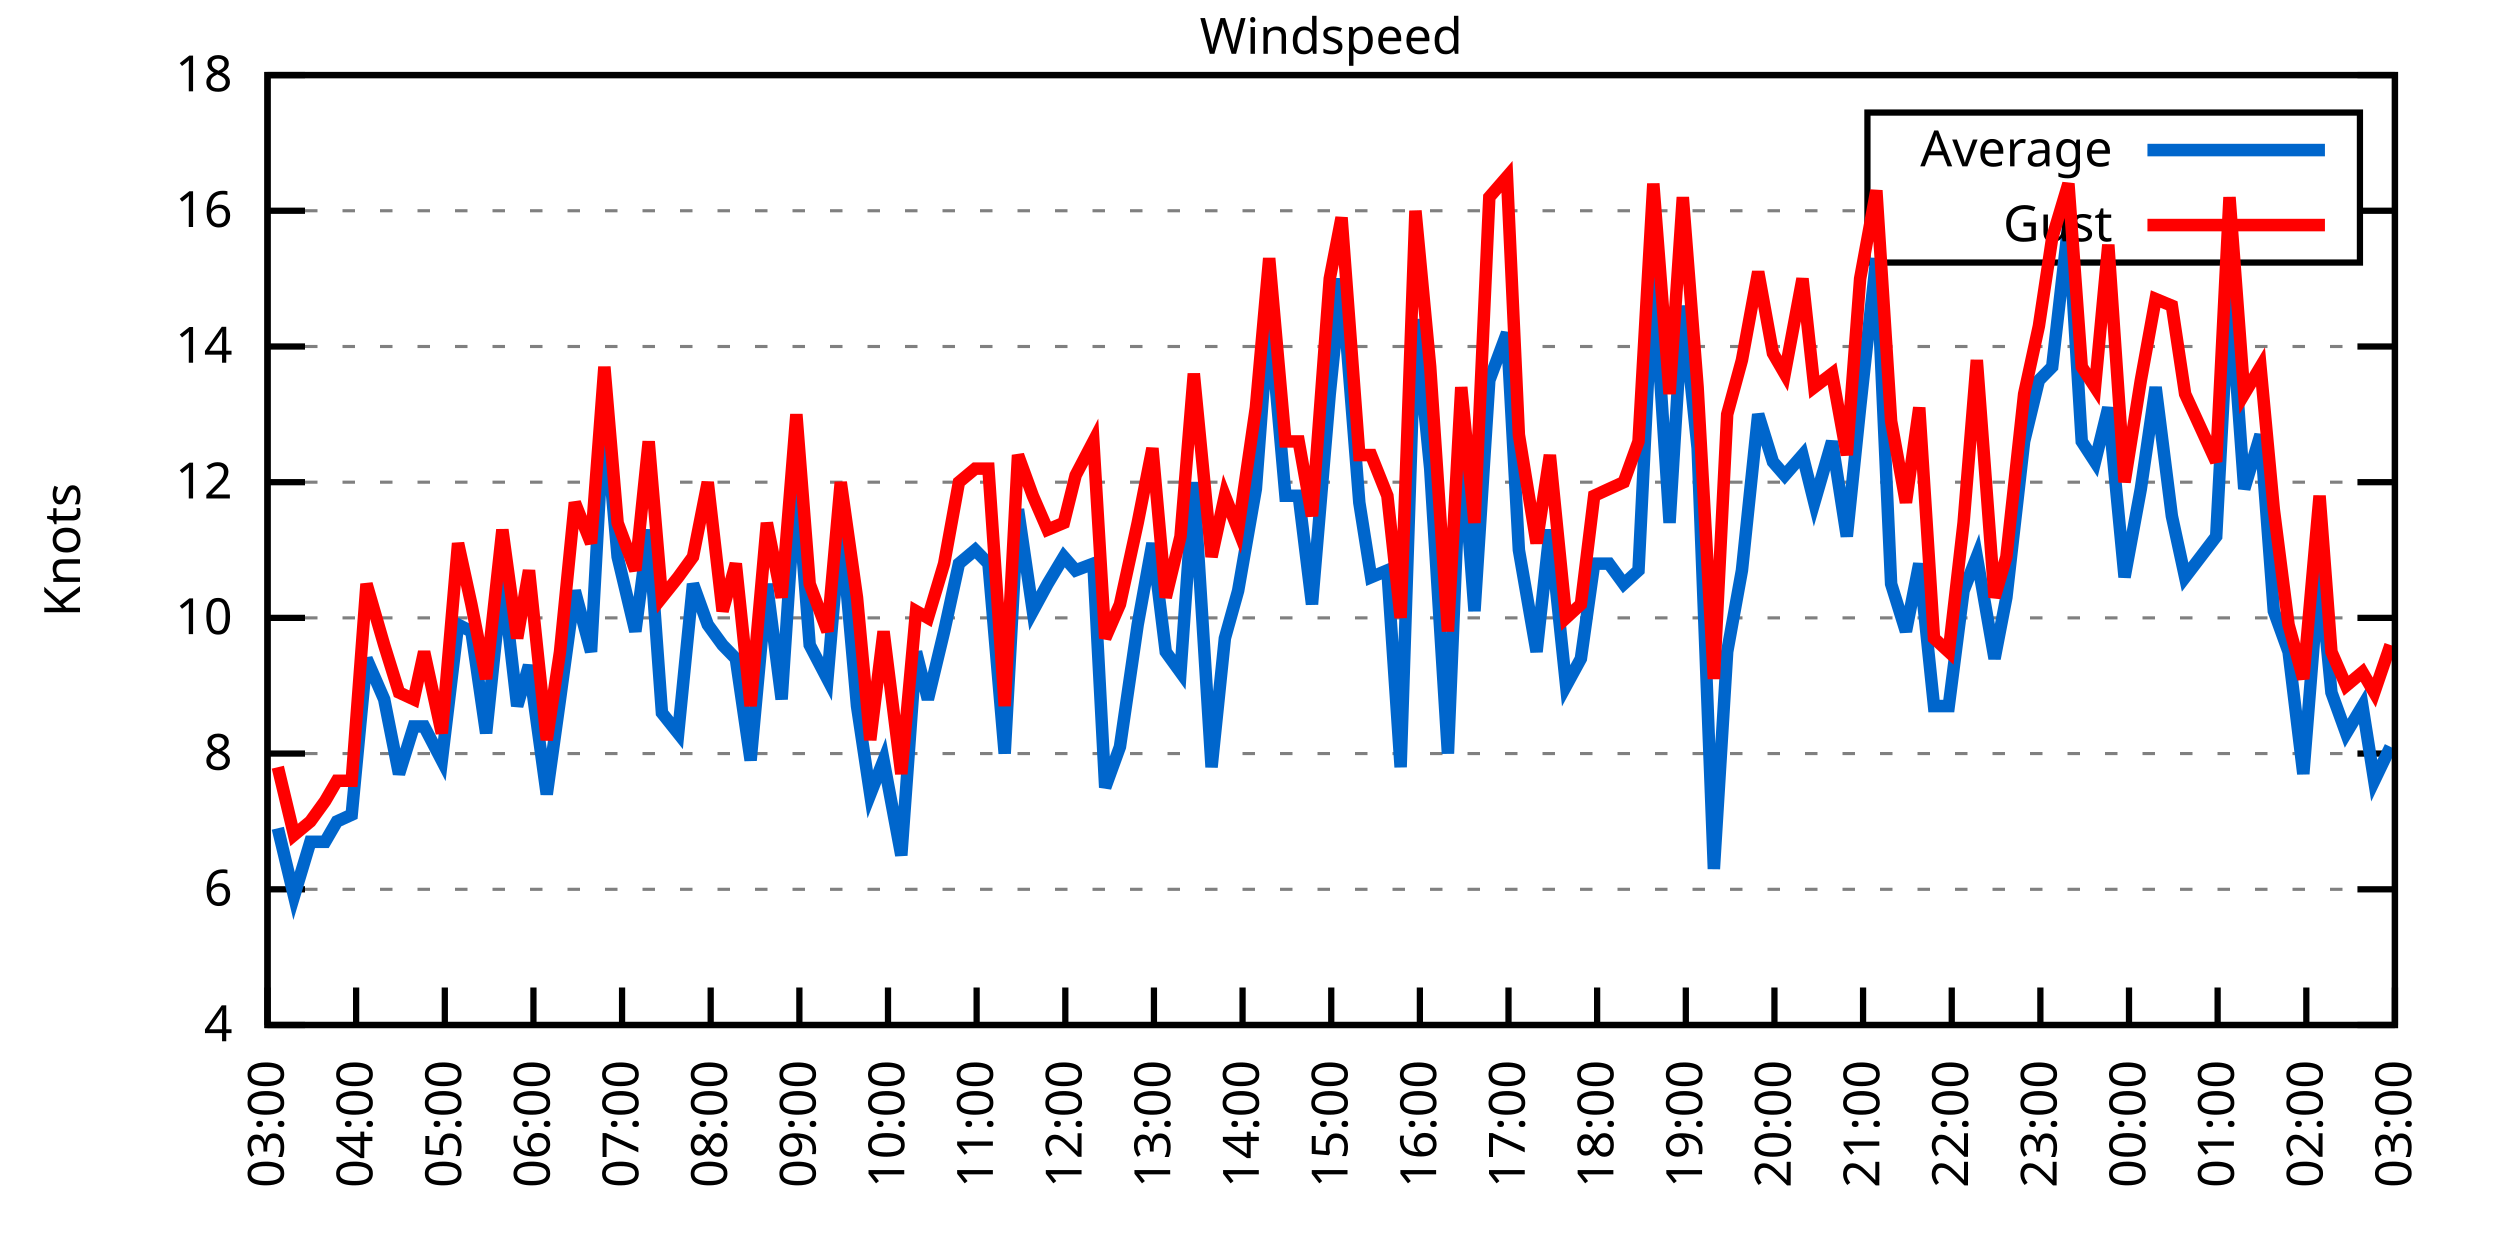
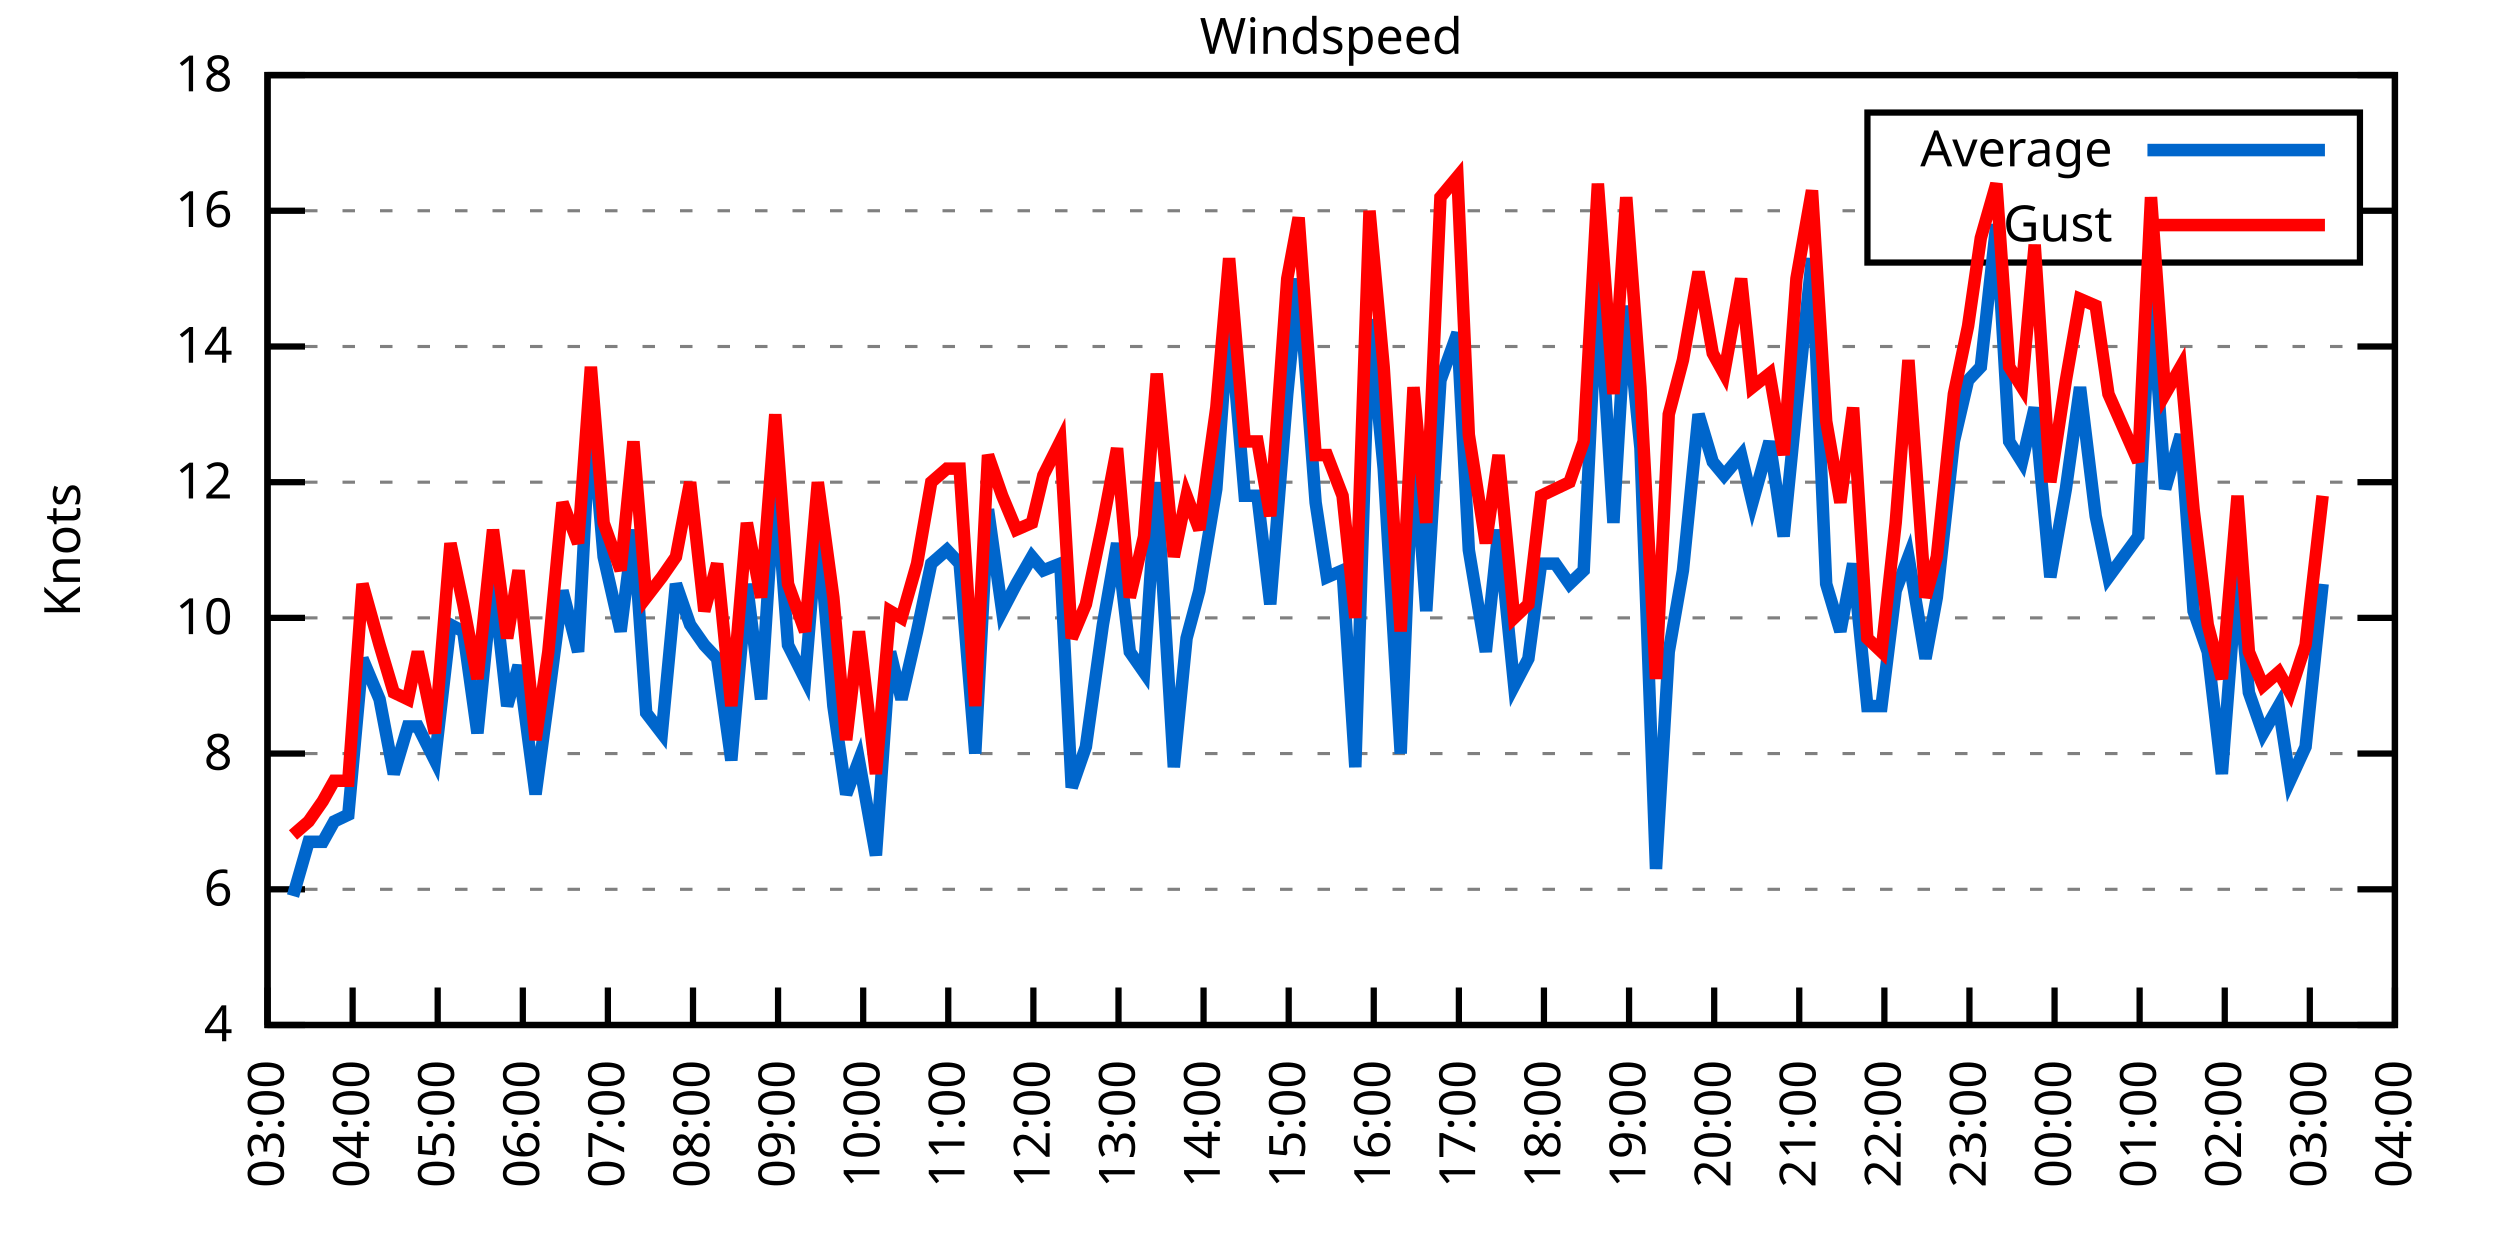
<svg xmlns="http://www.w3.org/2000/svg" xmlns:xlink="http://www.w3.org/1999/xlink" width="400" height="200" viewBox="0 0 400 200">
  <g id="gnuplot_canvas">
    <rect x="0" y="0" width="400" height="200" fill="none" />
    <defs>
      <circle id="gpDot" r="0.5" stroke-width="0.5" stroke="currentColor" />
      <path id="gpPt0" stroke-width="0.333" stroke="currentColor" d="M-1,0 h2 M0,-1 v2" />
      <path id="gpPt1" stroke-width="0.333" stroke="currentColor" d="M-1,-1 L1,1 M1,-1 L-1,1" />
      <path id="gpPt2" stroke-width="0.333" stroke="currentColor" d="M-1,0 L1,0 M0,-1 L0,1 M-1,-1 L1,1 M-1,1 L1,-1" />
      <rect id="gpPt3" stroke-width="0.333" stroke="currentColor" x="-1" y="-1" width="2" height="2" />
      <rect id="gpPt4" stroke-width="0.333" stroke="currentColor" fill="currentColor" x="-1" y="-1" width="2" height="2" />
      <circle id="gpPt5" stroke-width="0.333" stroke="currentColor" cx="0" cy="0" r="1" />
      <use xlink:href="#gpPt5" id="gpPt6" fill="currentColor" stroke="none" />
      <path id="gpPt7" stroke-width="0.333" stroke="currentColor" d="M0,-1.33 L-1.33,0.67 L1.33,0.67 z" />
      <use xlink:href="#gpPt7" id="gpPt8" fill="currentColor" stroke="none" />
      <use xlink:href="#gpPt7" id="gpPt9" stroke="currentColor" transform="rotate(180)" />
      <use xlink:href="#gpPt9" id="gpPt10" fill="currentColor" stroke="none" />
      <use xlink:href="#gpPt3" id="gpPt11" stroke="currentColor" transform="rotate(45)" />
      <use xlink:href="#gpPt11" id="gpPt12" fill="currentColor" stroke="none" />
      <path id="gpPt13" stroke-width="0.333" stroke="currentColor" d="M0,1.330 L1.265,0.411 L0.782,-1.067 L-0.782,-1.076 L-1.265,0.411 z" />
      <use xlink:href="#gpPt13" id="gpPt14" fill="currentColor" stroke="none" />
      <filter id="textbox" filterUnits="objectBoundingBox" x="0" y="0" height="1" width="1">
        <feFlood flood-color="white" flood-opacity="1" result="bgnd" />
        <feComposite in="SourceGraphic" in2="bgnd" operator="atop" />
      </filter>
      <filter id="greybox" filterUnits="objectBoundingBox" x="0" y="0" height="1" width="1">
        <feFlood flood-color="lightgrey" flood-opacity="1" result="grey" />
        <feComposite in="SourceGraphic" in2="grey" operator="atop" />
      </filter>
    </defs>
    <g fill="none" color="white" stroke="currentColor" stroke-width="1.00" stroke-linecap="butt" stroke-linejoin="miter">
</g>
    <g fill="none" color="black" stroke="currentColor" stroke-width="1.00" stroke-linecap="butt" stroke-linejoin="miter">
      <g stroke="none" shape-rendering="crispEdges">
        <polygon fill="rgb(255, 255, 255)" points="42.80,164.00 383.18,164.00 383.18,12.02 42.80,12.02 " />
      </g>
    </g>
    <g fill="none" color="black" stroke="currentColor" stroke-width="1.00" stroke-linecap="butt" stroke-linejoin="miter">
</g>
    <g fill="none" color="black" stroke="black" stroke-width="0.50" stroke-linecap="butt" stroke-linejoin="miter">
</g>
    <g fill="none" color="gray" stroke="currentColor" stroke-width="0.50" stroke-linecap="butt" stroke-linejoin="miter">
      <path stroke="gray" stroke-dasharray="2,4" class="gridline" d="M42.80,164.00 L383.19,164.00  " />
    </g>
    <g fill="none" color="gray" stroke="gray" stroke-width="1.00" stroke-linecap="butt" stroke-linejoin="miter">
</g>
    <g fill="none" color="black" stroke="currentColor" stroke-width="1.00" stroke-linecap="butt" stroke-linejoin="miter">
      <path stroke="black" d="M42.80,164.00 L48.80,164.00 M383.19,164.00 L377.19,164.00  " />
      <g transform="translate(37.20,166.60)" stroke="none" fill="black" font-family="Sans" font-size="8.00" text-anchor="end">
        <text>
          <tspan font-family="Sans"> 4</tspan>
        </text>
      </g>
    </g>
    <g fill="none" color="black" stroke="currentColor" stroke-width="1.00" stroke-linecap="butt" stroke-linejoin="miter">
</g>
    <g fill="none" color="black" stroke="black" stroke-width="0.50" stroke-linecap="butt" stroke-linejoin="miter">
</g>
    <g fill="none" color="gray" stroke="currentColor" stroke-width="0.50" stroke-linecap="butt" stroke-linejoin="miter">
      <path stroke="gray" stroke-dasharray="2,4" class="gridline" d="M42.80,142.29 L383.19,142.29  " />
    </g>
    <g fill="none" color="gray" stroke="gray" stroke-width="1.00" stroke-linecap="butt" stroke-linejoin="miter">
</g>
    <g fill="none" color="black" stroke="currentColor" stroke-width="1.00" stroke-linecap="butt" stroke-linejoin="miter">
      <path stroke="black" d="M42.80,142.29 L48.80,142.29 M383.19,142.29 L377.19,142.29  " />
      <g transform="translate(37.20,144.89)" stroke="none" fill="black" font-family="Sans" font-size="8.00" text-anchor="end">
        <text>
          <tspan font-family="Sans"> 6</tspan>
        </text>
      </g>
    </g>
    <g fill="none" color="black" stroke="currentColor" stroke-width="1.00" stroke-linecap="butt" stroke-linejoin="miter">
</g>
    <g fill="none" color="black" stroke="black" stroke-width="0.50" stroke-linecap="butt" stroke-linejoin="miter">
</g>
    <g fill="none" color="gray" stroke="currentColor" stroke-width="0.50" stroke-linecap="butt" stroke-linejoin="miter">
      <path stroke="gray" stroke-dasharray="2,4" class="gridline" d="M42.80,120.57 L383.19,120.57  " />
    </g>
    <g fill="none" color="gray" stroke="gray" stroke-width="1.00" stroke-linecap="butt" stroke-linejoin="miter">
</g>
    <g fill="none" color="black" stroke="currentColor" stroke-width="1.00" stroke-linecap="butt" stroke-linejoin="miter">
      <path stroke="black" d="M42.80,120.57 L48.80,120.57 M383.19,120.57 L377.19,120.57  " />
      <g transform="translate(37.20,123.17)" stroke="none" fill="black" font-family="Sans" font-size="8.00" text-anchor="end">
        <text>
          <tspan font-family="Sans"> 8</tspan>
        </text>
      </g>
    </g>
    <g fill="none" color="black" stroke="currentColor" stroke-width="1.00" stroke-linecap="butt" stroke-linejoin="miter">
</g>
    <g fill="none" color="black" stroke="black" stroke-width="0.50" stroke-linecap="butt" stroke-linejoin="miter">
</g>
    <g fill="none" color="gray" stroke="currentColor" stroke-width="0.50" stroke-linecap="butt" stroke-linejoin="miter">
      <path stroke="gray" stroke-dasharray="2,4" class="gridline" d="M42.80,98.86 L383.19,98.86  " />
    </g>
    <g fill="none" color="gray" stroke="gray" stroke-width="1.00" stroke-linecap="butt" stroke-linejoin="miter">
</g>
    <g fill="none" color="black" stroke="currentColor" stroke-width="1.00" stroke-linecap="butt" stroke-linejoin="miter">
      <path stroke="black" d="M42.80,98.86 L48.80,98.86 M383.19,98.86 L377.19,98.86  " />
      <g transform="translate(37.20,101.46)" stroke="none" fill="black" font-family="Sans" font-size="8.00" text-anchor="end">
        <text>
          <tspan font-family="Sans"> 10</tspan>
        </text>
      </g>
    </g>
    <g fill="none" color="black" stroke="currentColor" stroke-width="1.00" stroke-linecap="butt" stroke-linejoin="miter">
</g>
    <g fill="none" color="black" stroke="black" stroke-width="0.50" stroke-linecap="butt" stroke-linejoin="miter">
</g>
    <g fill="none" color="gray" stroke="currentColor" stroke-width="0.50" stroke-linecap="butt" stroke-linejoin="miter">
      <path stroke="gray" stroke-dasharray="2,4" class="gridline" d="M42.80,77.15 L383.19,77.15  " />
    </g>
    <g fill="none" color="gray" stroke="gray" stroke-width="1.00" stroke-linecap="butt" stroke-linejoin="miter">
</g>
    <g fill="none" color="black" stroke="currentColor" stroke-width="1.00" stroke-linecap="butt" stroke-linejoin="miter">
      <path stroke="black" d="M42.80,77.15 L48.80,77.15 M383.19,77.15 L377.19,77.15  " />
      <g transform="translate(37.20,79.75)" stroke="none" fill="black" font-family="Sans" font-size="8.00" text-anchor="end">
        <text>
          <tspan font-family="Sans"> 12</tspan>
        </text>
      </g>
    </g>
    <g fill="none" color="black" stroke="currentColor" stroke-width="1.00" stroke-linecap="butt" stroke-linejoin="miter">
</g>
    <g fill="none" color="black" stroke="black" stroke-width="0.50" stroke-linecap="butt" stroke-linejoin="miter">
</g>
    <g fill="none" color="gray" stroke="currentColor" stroke-width="0.50" stroke-linecap="butt" stroke-linejoin="miter">
      <path stroke="gray" stroke-dasharray="2,4" class="gridline" d="M42.80,55.44 L383.19,55.44  " />
    </g>
    <g fill="none" color="gray" stroke="gray" stroke-width="1.00" stroke-linecap="butt" stroke-linejoin="miter">
</g>
    <g fill="none" color="black" stroke="currentColor" stroke-width="1.00" stroke-linecap="butt" stroke-linejoin="miter">
      <path stroke="black" d="M42.80,55.44 L48.80,55.44 M383.19,55.44 L377.19,55.44  " />
      <g transform="translate(37.20,58.04)" stroke="none" fill="black" font-family="Sans" font-size="8.00" text-anchor="end">
        <text>
          <tspan font-family="Sans"> 14</tspan>
        </text>
      </g>
    </g>
    <g fill="none" color="black" stroke="currentColor" stroke-width="1.00" stroke-linecap="butt" stroke-linejoin="miter">
</g>
    <g fill="none" color="black" stroke="black" stroke-width="0.50" stroke-linecap="butt" stroke-linejoin="miter">
</g>
    <g fill="none" color="gray" stroke="currentColor" stroke-width="0.50" stroke-linecap="butt" stroke-linejoin="miter">
      <path stroke="gray" stroke-dasharray="2,4" class="gridline" d="M42.80,33.72 L298.79,33.72 M377.59,33.72 L383.19,33.72  " />
    </g>
    <g fill="none" color="gray" stroke="gray" stroke-width="1.00" stroke-linecap="butt" stroke-linejoin="miter">
</g>
    <g fill="none" color="black" stroke="currentColor" stroke-width="1.00" stroke-linecap="butt" stroke-linejoin="miter">
      <path stroke="black" d="M42.80,33.72 L48.80,33.72 M383.19,33.72 L377.19,33.72  " />
      <g transform="translate(37.20,36.32)" stroke="none" fill="black" font-family="Sans" font-size="8.00" text-anchor="end">
        <text>
          <tspan font-family="Sans"> 16</tspan>
        </text>
      </g>
    </g>
    <g fill="none" color="black" stroke="currentColor" stroke-width="1.00" stroke-linecap="butt" stroke-linejoin="miter">
</g>
    <g fill="none" color="black" stroke="black" stroke-width="0.50" stroke-linecap="butt" stroke-linejoin="miter">
</g>
    <g fill="none" color="gray" stroke="currentColor" stroke-width="0.50" stroke-linecap="butt" stroke-linejoin="miter">
      <path stroke="gray" stroke-dasharray="2,4" class="gridline" d="M42.80,12.01 L383.19,12.01  " />
    </g>
    <g fill="none" color="gray" stroke="gray" stroke-width="1.00" stroke-linecap="butt" stroke-linejoin="miter">
</g>
    <g fill="none" color="black" stroke="currentColor" stroke-width="1.00" stroke-linecap="butt" stroke-linejoin="miter">
      <path stroke="black" d="M42.80,12.01 L48.80,12.01 M383.19,12.01 L377.19,12.01  " />
      <g transform="translate(37.20,14.61)" stroke="none" fill="black" font-family="Sans" font-size="8.00" text-anchor="end">
        <text>
          <tspan font-family="Sans"> 18</tspan>
        </text>
      </g>
    </g>
    <g fill="none" color="black" stroke="currentColor" stroke-width="1.00" stroke-linecap="butt" stroke-linejoin="miter">
      <path stroke="black" d="M42.80,164.00 L42.80,158.00  " />
      <g transform="translate(45.40,169.60) rotate(270.00)" stroke="none" fill="black" font-family="Sans" font-size="8.00" text-anchor="end">
        <text>
          <tspan font-family="Sans">03:00</tspan>
        </text>
      </g>
    </g>
    <g fill="none" color="black" stroke="currentColor" stroke-width="1.00" stroke-linecap="butt" stroke-linejoin="miter">
-       <path stroke="black" d="M56.98,164.00 L56.98,158.00  " />
-       <g transform="translate(59.58,169.60) rotate(270.00)" stroke="none" fill="black" font-family="Sans" font-size="8.00" text-anchor="end">
+       <path stroke="black" d="M56.42,164.00 L56.42,158.00  " />
+       <g transform="translate(59.02,169.60) rotate(270.00)" stroke="none" fill="black" font-family="Sans" font-size="8.00" text-anchor="end">
        <text>
          <tspan font-family="Sans">04:00</tspan>
        </text>
      </g>
    </g>
    <g fill="none" color="black" stroke="currentColor" stroke-width="1.00" stroke-linecap="butt" stroke-linejoin="miter">
-       <path stroke="black" d="M71.17,164.00 L71.17,158.00  " />
-       <g transform="translate(73.77,169.60) rotate(270.00)" stroke="none" fill="black" font-family="Sans" font-size="8.00" text-anchor="end">
+       <path stroke="black" d="M70.03,164.00 L70.03,158.00  " />
+       <g transform="translate(72.63,169.60) rotate(270.00)" stroke="none" fill="black" font-family="Sans" font-size="8.00" text-anchor="end">
        <text>
          <tspan font-family="Sans">05:00</tspan>
        </text>
      </g>
    </g>
    <g fill="none" color="black" stroke="currentColor" stroke-width="1.00" stroke-linecap="butt" stroke-linejoin="miter">
-       <path stroke="black" d="M85.35,164.00 L85.35,158.00  " />
-       <g transform="translate(87.95,169.60) rotate(270.00)" stroke="none" fill="black" font-family="Sans" font-size="8.00" text-anchor="end">
+       <path stroke="black" d="M83.65,164.00 L83.65,158.00  " />
+       <g transform="translate(86.25,169.60) rotate(270.00)" stroke="none" fill="black" font-family="Sans" font-size="8.00" text-anchor="end">
        <text>
          <tspan font-family="Sans">06:00</tspan>
        </text>
      </g>
    </g>
    <g fill="none" color="black" stroke="currentColor" stroke-width="1.00" stroke-linecap="butt" stroke-linejoin="miter">
-       <path stroke="black" d="M99.53,164.00 L99.53,158.00  " />
-       <g transform="translate(102.13,169.60) rotate(270.00)" stroke="none" fill="black" font-family="Sans" font-size="8.00" text-anchor="end">
+       <path stroke="black" d="M97.26,164.00 L97.26,158.00  " />
+       <g transform="translate(99.86,169.60) rotate(270.00)" stroke="none" fill="black" font-family="Sans" font-size="8.00" text-anchor="end">
        <text>
          <tspan font-family="Sans">07:00</tspan>
        </text>
      </g>
    </g>
    <g fill="none" color="black" stroke="currentColor" stroke-width="1.00" stroke-linecap="butt" stroke-linejoin="miter">
-       <path stroke="black" d="M113.71,164.00 L113.71,158.00  " />
-       <g transform="translate(116.31,169.60) rotate(270.00)" stroke="none" fill="black" font-family="Sans" font-size="8.00" text-anchor="end">
+       <path stroke="black" d="M110.88,164.00 L110.88,158.00  " />
+       <g transform="translate(113.48,169.60) rotate(270.00)" stroke="none" fill="black" font-family="Sans" font-size="8.00" text-anchor="end">
        <text>
          <tspan font-family="Sans">08:00</tspan>
        </text>
      </g>
    </g>
    <g fill="none" color="black" stroke="currentColor" stroke-width="1.00" stroke-linecap="butt" stroke-linejoin="miter">
-       <path stroke="black" d="M127.90,164.00 L127.90,158.00  " />
-       <g transform="translate(130.50,169.60) rotate(270.00)" stroke="none" fill="black" font-family="Sans" font-size="8.00" text-anchor="end">
+       <path stroke="black" d="M124.49,164.00 L124.49,158.00  " />
+       <g transform="translate(127.09,169.60) rotate(270.00)" stroke="none" fill="black" font-family="Sans" font-size="8.00" text-anchor="end">
        <text>
          <tspan font-family="Sans">09:00</tspan>
        </text>
      </g>
    </g>
    <g fill="none" color="black" stroke="currentColor" stroke-width="1.00" stroke-linecap="butt" stroke-linejoin="miter">
-       <path stroke="black" d="M142.08,164.00 L142.08,158.00  " />
-       <g transform="translate(144.68,169.60) rotate(270.00)" stroke="none" fill="black" font-family="Sans" font-size="8.00" text-anchor="end">
+       <path stroke="black" d="M138.11,164.00 L138.11,158.00  " />
+       <g transform="translate(140.71,169.60) rotate(270.00)" stroke="none" fill="black" font-family="Sans" font-size="8.00" text-anchor="end">
        <text>
          <tspan font-family="Sans">10:00</tspan>
        </text>
      </g>
    </g>
    <g fill="none" color="black" stroke="currentColor" stroke-width="1.00" stroke-linecap="butt" stroke-linejoin="miter">
-       <path stroke="black" d="M156.26,164.00 L156.26,158.00  " />
-       <g transform="translate(158.86,169.60) rotate(270.00)" stroke="none" fill="black" font-family="Sans" font-size="8.00" text-anchor="end">
+       <path stroke="black" d="M151.72,164.00 L151.72,158.00  " />
+       <g transform="translate(154.32,169.60) rotate(270.00)" stroke="none" fill="black" font-family="Sans" font-size="8.00" text-anchor="end">
        <text>
          <tspan font-family="Sans">11:00</tspan>
        </text>
      </g>
    </g>
    <g fill="none" color="black" stroke="currentColor" stroke-width="1.00" stroke-linecap="butt" stroke-linejoin="miter">
-       <path stroke="black" d="M170.45,164.00 L170.45,158.00  " />
-       <g transform="translate(173.05,169.60) rotate(270.00)" stroke="none" fill="black" font-family="Sans" font-size="8.00" text-anchor="end">
+       <path stroke="black" d="M165.34,164.00 L165.34,158.00  " />
+       <g transform="translate(167.94,169.60) rotate(270.00)" stroke="none" fill="black" font-family="Sans" font-size="8.00" text-anchor="end">
        <text>
          <tspan font-family="Sans">12:00</tspan>
        </text>
      </g>
    </g>
    <g fill="none" color="black" stroke="currentColor" stroke-width="1.00" stroke-linecap="butt" stroke-linejoin="miter">
-       <path stroke="black" d="M184.63,164.00 L184.63,158.00  " />
-       <g transform="translate(187.23,169.60) rotate(270.00)" stroke="none" fill="black" font-family="Sans" font-size="8.00" text-anchor="end">
+       <path stroke="black" d="M178.96,164.00 L178.96,158.00  " />
+       <g transform="translate(181.56,169.60) rotate(270.00)" stroke="none" fill="black" font-family="Sans" font-size="8.00" text-anchor="end">
        <text>
          <tspan font-family="Sans">13:00</tspan>
        </text>
      </g>
    </g>
    <g fill="none" color="black" stroke="currentColor" stroke-width="1.00" stroke-linecap="butt" stroke-linejoin="miter">
-       <path stroke="black" d="M198.81,164.00 L198.81,158.00  " />
-       <g transform="translate(201.41,169.60) rotate(270.00)" stroke="none" fill="black" font-family="Sans" font-size="8.00" text-anchor="end">
+       <path stroke="black" d="M192.57,164.00 L192.57,158.00  " />
+       <g transform="translate(195.17,169.60) rotate(270.00)" stroke="none" fill="black" font-family="Sans" font-size="8.00" text-anchor="end">
        <text>
          <tspan font-family="Sans">14:00</tspan>
        </text>
      </g>
    </g>
    <g fill="none" color="black" stroke="currentColor" stroke-width="1.00" stroke-linecap="butt" stroke-linejoin="miter">
-       <path stroke="black" d="M213.00,164.00 L213.00,158.00  " />
-       <g transform="translate(215.60,169.60) rotate(270.00)" stroke="none" fill="black" font-family="Sans" font-size="8.00" text-anchor="end">
+       <path stroke="black" d="M206.19,164.00 L206.19,158.00  " />
+       <g transform="translate(208.79,169.60) rotate(270.00)" stroke="none" fill="black" font-family="Sans" font-size="8.00" text-anchor="end">
        <text>
          <tspan font-family="Sans">15:00</tspan>
        </text>
      </g>
    </g>
    <g fill="none" color="black" stroke="currentColor" stroke-width="1.00" stroke-linecap="butt" stroke-linejoin="miter">
-       <path stroke="black" d="M227.18,164.00 L227.18,158.00  " />
-       <g transform="translate(229.78,169.60) rotate(270.00)" stroke="none" fill="black" font-family="Sans" font-size="8.00" text-anchor="end">
+       <path stroke="black" d="M219.80,164.00 L219.80,158.00  " />
+       <g transform="translate(222.40,169.60) rotate(270.00)" stroke="none" fill="black" font-family="Sans" font-size="8.00" text-anchor="end">
        <text>
          <tspan font-family="Sans">16:00</tspan>
        </text>
      </g>
    </g>
    <g fill="none" color="black" stroke="currentColor" stroke-width="1.00" stroke-linecap="butt" stroke-linejoin="miter">
-       <path stroke="black" d="M241.36,164.00 L241.36,158.00  " />
-       <g transform="translate(243.96,169.60) rotate(270.00)" stroke="none" fill="black" font-family="Sans" font-size="8.00" text-anchor="end">
+       <path stroke="black" d="M233.42,164.00 L233.42,158.00  " />
+       <g transform="translate(236.02,169.60) rotate(270.00)" stroke="none" fill="black" font-family="Sans" font-size="8.00" text-anchor="end">
        <text>
          <tspan font-family="Sans">17:00</tspan>
        </text>
      </g>
    </g>
    <g fill="none" color="black" stroke="currentColor" stroke-width="1.00" stroke-linecap="butt" stroke-linejoin="miter">
-       <path stroke="black" d="M255.54,164.00 L255.54,158.00  " />
-       <g transform="translate(258.14,169.60) rotate(270.00)" stroke="none" fill="black" font-family="Sans" font-size="8.00" text-anchor="end">
+       <path stroke="black" d="M247.03,164.00 L247.03,158.00  " />
+       <g transform="translate(249.63,169.60) rotate(270.00)" stroke="none" fill="black" font-family="Sans" font-size="8.00" text-anchor="end">
        <text>
          <tspan font-family="Sans">18:00</tspan>
        </text>
      </g>
    </g>
    <g fill="none" color="black" stroke="currentColor" stroke-width="1.00" stroke-linecap="butt" stroke-linejoin="miter">
-       <path stroke="black" d="M269.73,164.00 L269.73,158.00  " />
-       <g transform="translate(272.33,169.60) rotate(270.00)" stroke="none" fill="black" font-family="Sans" font-size="8.00" text-anchor="end">
+       <path stroke="black" d="M260.65,164.00 L260.65,158.00  " />
+       <g transform="translate(263.25,169.60) rotate(270.00)" stroke="none" fill="black" font-family="Sans" font-size="8.00" text-anchor="end">
        <text>
          <tspan font-family="Sans">19:00</tspan>
        </text>
      </g>
    </g>
    <g fill="none" color="black" stroke="currentColor" stroke-width="1.00" stroke-linecap="butt" stroke-linejoin="miter">
-       <path stroke="black" d="M283.91,164.00 L283.91,158.00  " />
-       <g transform="translate(286.51,169.60) rotate(270.00)" stroke="none" fill="black" font-family="Sans" font-size="8.00" text-anchor="end">
+       <path stroke="black" d="M274.27,164.00 L274.27,158.00  " />
+       <g transform="translate(276.87,169.60) rotate(270.00)" stroke="none" fill="black" font-family="Sans" font-size="8.00" text-anchor="end">
        <text>
          <tspan font-family="Sans">20:00</tspan>
        </text>
      </g>
    </g>
    <g fill="none" color="black" stroke="currentColor" stroke-width="1.00" stroke-linecap="butt" stroke-linejoin="miter">
-       <path stroke="black" d="M298.09,164.00 L298.09,158.00  " />
-       <g transform="translate(300.69,169.60) rotate(270.00)" stroke="none" fill="black" font-family="Sans" font-size="8.00" text-anchor="end">
+       <path stroke="black" d="M287.88,164.00 L287.88,158.00  " />
+       <g transform="translate(290.48,169.60) rotate(270.00)" stroke="none" fill="black" font-family="Sans" font-size="8.00" text-anchor="end">
        <text>
          <tspan font-family="Sans">21:00</tspan>
        </text>
      </g>
    </g>
    <g fill="none" color="black" stroke="currentColor" stroke-width="1.00" stroke-linecap="butt" stroke-linejoin="miter">
-       <path stroke="black" d="M312.28,164.00 L312.28,158.00  " />
-       <g transform="translate(314.88,169.60) rotate(270.00)" stroke="none" fill="black" font-family="Sans" font-size="8.00" text-anchor="end">
+       <path stroke="black" d="M301.50,164.00 L301.50,158.00  " />
+       <g transform="translate(304.10,169.60) rotate(270.00)" stroke="none" fill="black" font-family="Sans" font-size="8.00" text-anchor="end">
        <text>
          <tspan font-family="Sans">22:00</tspan>
        </text>
      </g>
    </g>
    <g fill="none" color="black" stroke="currentColor" stroke-width="1.00" stroke-linecap="butt" stroke-linejoin="miter">
-       <path stroke="black" d="M326.46,164.00 L326.46,158.00  " />
-       <g transform="translate(329.06,169.60) rotate(270.00)" stroke="none" fill="black" font-family="Sans" font-size="8.00" text-anchor="end">
+       <path stroke="black" d="M315.11,164.00 L315.11,158.00  " />
+       <g transform="translate(317.71,169.60) rotate(270.00)" stroke="none" fill="black" font-family="Sans" font-size="8.00" text-anchor="end">
        <text>
          <tspan font-family="Sans">23:00</tspan>
        </text>
      </g>
    </g>
    <g fill="none" color="black" stroke="currentColor" stroke-width="1.00" stroke-linecap="butt" stroke-linejoin="miter">
-       <path stroke="black" d="M340.64,164.00 L340.64,158.00  " />
-       <g transform="translate(343.24,169.60) rotate(270.00)" stroke="none" fill="black" font-family="Sans" font-size="8.00" text-anchor="end">
+       <path stroke="black" d="M328.73,164.00 L328.73,158.00  " />
+       <g transform="translate(331.33,169.60) rotate(270.00)" stroke="none" fill="black" font-family="Sans" font-size="8.00" text-anchor="end">
        <text>
          <tspan font-family="Sans">00:00</tspan>
        </text>
      </g>
    </g>
    <g fill="none" color="black" stroke="currentColor" stroke-width="1.00" stroke-linecap="butt" stroke-linejoin="miter">
-       <path stroke="black" d="M354.82,164.00 L354.82,158.00  " />
-       <g transform="translate(357.42,169.60) rotate(270.00)" stroke="none" fill="black" font-family="Sans" font-size="8.00" text-anchor="end">
+       <path stroke="black" d="M342.34,164.00 L342.34,158.00  " />
+       <g transform="translate(344.94,169.60) rotate(270.00)" stroke="none" fill="black" font-family="Sans" font-size="8.00" text-anchor="end">
        <text>
          <tspan font-family="Sans">01:00</tspan>
        </text>
      </g>
    </g>
    <g fill="none" color="black" stroke="currentColor" stroke-width="1.00" stroke-linecap="butt" stroke-linejoin="miter">
-       <path stroke="black" d="M369.01,164.00 L369.01,158.00  " />
-       <g transform="translate(371.61,169.60) rotate(270.00)" stroke="none" fill="black" font-family="Sans" font-size="8.00" text-anchor="end">
+       <path stroke="black" d="M355.96,164.00 L355.96,158.00  " />
+       <g transform="translate(358.56,169.60) rotate(270.00)" stroke="none" fill="black" font-family="Sans" font-size="8.00" text-anchor="end">
        <text>
          <tspan font-family="Sans">02:00</tspan>
+         </text>
+       </g>
+     </g>
+     <g fill="none" color="black" stroke="currentColor" stroke-width="1.00" stroke-linecap="butt" stroke-linejoin="miter">
+       <path stroke="black" d="M369.57,164.00 L369.57,158.00  " />
+       <g transform="translate(372.17,169.60) rotate(270.00)" stroke="none" fill="black" font-family="Sans" font-size="8.00" text-anchor="end">
+         <text>
+           <tspan font-family="Sans">03:00</tspan>
        </text>
      </g>
    </g>
    <g fill="none" color="black" stroke="currentColor" stroke-width="1.00" stroke-linecap="butt" stroke-linejoin="miter">
      <path stroke="black" d="M383.19,164.00 L383.19,158.00  " />
      <g transform="translate(385.79,169.60) rotate(270.00)" stroke="none" fill="black" font-family="Sans" font-size="8.00" text-anchor="end">
        <text>
-           <tspan font-family="Sans">03:00</tspan>
+           <tspan font-family="Sans">04:00</tspan>
        </text>
      </g>
    </g>
    <g fill="none" color="black" stroke="currentColor" stroke-width="1.00" stroke-linecap="butt" stroke-linejoin="miter">
</g>
    <g fill="none" color="black" stroke="currentColor" stroke-width="1.00" stroke-linecap="butt" stroke-linejoin="miter">
      <path stroke="black" d="M42.80,12.01 L42.80,164.00 L383.19,164.00 L383.19,12.01 L42.80,12.01 Z  " />
    </g>
    <g fill="none" color="black" stroke="currentColor" stroke-width="1.00" stroke-linecap="butt" stroke-linejoin="miter">
</g>
    <g fill="none" color="black" stroke="currentColor" stroke-width="1.00" stroke-linecap="butt" stroke-linejoin="miter">
      <path stroke="black" d="M298.79,42.01 L298.79,18.01 L377.59,18.01 L377.59,42.01 L298.79,42.01 Z  " />
    </g>
    <g id="Windspeed_plot_1">
      <g fill="none" color="white" stroke="black" stroke-width="2.00" stroke-linecap="butt" stroke-linejoin="miter">
</g>
      <g fill="none" color="black" stroke="currentColor" stroke-width="2.00" stroke-linecap="butt" stroke-linejoin="miter">
        <g transform="translate(337.99,26.61)" stroke="none" fill="black" font-family="Sans" font-size="8.00" text-anchor="end">
          <text>
            <tspan font-family="Sans">Average</tspan>
          </text>
        </g>
      </g>
      <g fill="none" color="black" stroke="currentColor" stroke-width="2.00" stroke-linecap="butt" stroke-linejoin="miter">
-         <path stroke="rgb(  0, 102, 204)" d="M343.59,24.01 L371.99,24.01 M44.45,132.52 L47.05,143.37 L49.66,134.69 L52.02,134.69 L53.91,131.43 L56.27,130.35   L58.64,105.38 L61.47,111.89 L63.84,123.83 L66.20,116.23 L67.86,116.23 L70.69,121.66 L73.29,99.95 L75.42,101.03   L77.78,117.32 L80.38,92.35 L82.75,112.97 L84.64,106.46 L87.48,127.09 L89.60,111.89 L91.97,94.52 L94.57,104.29   L96.70,65.21 L98.82,89.09 L101.66,101.03 L103.79,84.75 L105.91,114.06 L108.51,117.32 L110.88,93.43 L113.24,99.95   L115.61,103.20 L117.73,105.38 L120.10,121.66 L122.70,93.43 L125.06,111.89 L127.42,76.06 L129.55,103.20 L132.39,108.63   L134.52,83.66 L137.12,112.97 L139.24,127.09 L141.37,121.66 L144.21,136.86 L146.57,104.29 L148.46,111.89 L151.06,101.03   L153.43,90.18 L156.03,88.00 L158.15,90.18 L160.75,120.57 L162.88,81.49 L165.25,97.78 L167.61,93.43 L170.21,89.09   L172.10,91.26 L174.94,90.18 L176.83,126.00 L179.19,119.49 L182.03,99.95 L184.39,86.92 L186.52,104.29 L188.88,107.55   L191.01,77.15 L193.85,122.75 L195.98,102.12 L198.10,94.52 L200.94,78.23 L203.07,50.01 L205.67,79.32 L207.79,79.32   L209.92,96.69 L212.76,63.04 L214.65,44.58 L217.49,80.41 L219.38,92.35 L221.98,91.26 L224.10,122.75 L226.47,51.09   L228.83,74.98 L231.67,120.57 L233.80,69.55 L235.92,97.78 L238.29,60.86 L241.12,53.26 L243.02,88.00 L245.85,104.29   L247.98,84.75 L250.58,109.72 L252.94,105.38 L255.07,90.18 L257.43,90.18 L259.80,93.43 L262.16,91.26 L264.53,43.49   L267.13,83.66 L269.25,48.92 L271.62,71.72 L274.22,139.03 L276.35,104.29 L278.71,91.26 L281.31,66.29 L283.67,73.89   L285.56,76.06 L288.40,72.81 L290.29,80.41 L293.13,70.63 L295.49,85.83 L297.62,65.21 L300.22,41.32 L302.58,93.43   L304.95,101.03 L307.08,90.18 L309.44,112.97 L311.80,112.97 L314.17,94.52 L316.29,89.09 L319.13,105.38 L321.02,95.60   L323.86,70.63 L326.22,60.86 L328.35,58.69 L330.95,35.89 L333.08,70.63 L335.20,73.89 L337.33,65.21 L339.93,92.35   L342.53,78.23 L344.90,61.95 L347.50,82.58 L349.62,92.35 L354.59,85.83 L356.72,45.66 L359.08,78.23 L361.68,69.55   L363.81,97.78 L366.17,104.29 L368.53,123.83 L371.13,91.26 L373.03,110.80 L375.39,117.32 L377.99,112.97 L379.88,124.92   L382.48,119.49  " />
+         <path stroke="rgb(  0, 102, 204)" d="M343.59,24.01 L371.99,24.01 M46.88,143.37 L49.38,134.69 L51.65,134.69 L53.47,131.43 L55.73,130.35 L58.00,105.38   L60.73,111.89 L63.00,123.83 L65.27,116.23 L66.85,116.23 L69.58,121.66 L72.07,99.95 L74.12,101.03 L76.39,117.32   L78.88,92.35 L81.15,112.97 L82.97,106.46 L85.69,127.09 L87.73,111.89 L90.00,94.52 L92.50,104.29 L94.54,65.21   L96.58,89.09 L99.30,101.03 L101.35,84.75 L103.39,114.06 L105.89,117.32 L108.15,93.43 L110.42,99.95 L112.69,103.20   L114.74,105.38 L117.01,121.66 L119.50,93.43 L121.77,111.89 L124.04,76.06 L126.08,103.20 L128.81,108.63 L130.85,83.66   L133.34,112.97 L135.39,127.09 L137.43,121.66 L140.15,136.86 L142.42,104.29 L144.24,111.89 L146.73,101.03 L149.00,90.18   L151.50,88.00 L153.54,90.18 L156.04,120.57 L158.08,81.49 L160.35,97.78 L162.62,93.43 L165.11,89.09 L166.93,91.26   L169.65,90.18 L171.47,126.00 L173.74,119.49 L176.46,99.95 L178.73,86.92 L180.77,104.29 L183.04,107.55 L185.08,77.15   L187.81,122.75 L189.85,102.12 L191.89,94.52 L194.61,78.23 L196.66,50.01 L199.15,79.32 L201.19,79.32 L203.24,96.69   L205.96,63.04 L207.78,44.58 L210.50,80.41 L212.31,92.35 L214.81,91.26 L216.85,122.75 L219.12,51.09 L221.39,74.98   L224.11,120.57 L226.16,69.55 L228.20,97.78 L230.47,60.86 L233.19,53.26 L235.01,88.00 L237.73,104.29 L239.77,84.75   L242.27,109.72 L244.54,105.38 L246.58,90.18 L248.85,90.18 L251.12,93.43 L253.39,91.26 L255.66,43.49 L258.15,83.66   L260.20,48.92 L262.47,71.72 L264.96,139.03 L267.00,104.29 L269.27,91.26 L271.77,66.29 L274.04,73.89 L275.85,76.06   L278.58,72.81 L280.39,80.41 L283.12,70.63 L285.38,85.83 L287.43,65.21 L289.92,41.32 L292.19,93.43 L294.46,101.03   L296.50,90.18 L298.77,112.97 L301.04,112.97 L303.31,94.52 L305.35,89.09 L308.08,105.38 L309.89,95.60 L312.62,70.63   L314.89,60.86 L316.93,58.69 L319.42,35.89 L321.47,70.63 L323.51,73.89 L325.55,65.21 L328.05,92.35 L330.54,78.23   L332.81,61.95 L335.31,82.58 L337.35,92.35 L342.12,85.83 L344.16,45.66 L346.43,78.23 L348.92,69.55 L350.97,97.78   L353.24,104.29 L355.50,123.83 L358.00,91.26 L359.82,110.80 L362.09,117.32 L364.58,112.97 L366.40,124.92 L368.89,119.49   L371.62,93.43  " />
      </g>
    </g>
    <g id="Windspeed_plot_2">
      <g fill="none" color="black" stroke="currentColor" stroke-width="2.00" stroke-linecap="butt" stroke-linejoin="miter">
        <g transform="translate(337.99,38.61)" stroke="none" fill="black" font-family="Sans" font-size="8.00" text-anchor="end">
          <text>
            <tspan font-family="Sans">Gust</tspan>
          </text>
        </g>
      </g>
      <g fill="none" color="black" stroke="currentColor" stroke-width="2.00" stroke-linecap="butt" stroke-linejoin="miter">
-         <path stroke="rgb(255,   0,   0)" d="M343.59,36.01 L371.99,36.01 M44.45,122.75 L47.05,133.60 L49.66,131.43 L52.02,128.17 L53.91,124.92 L56.27,124.92   L58.64,93.43 L61.47,103.20 L63.84,110.80 L66.20,111.89 L67.86,104.29 L70.69,117.32 L73.29,86.92 L75.42,96.69   L77.78,108.63 L80.38,84.75 L82.75,102.12 L84.64,91.26 L87.48,118.40 L89.60,104.29 L91.97,80.41 L94.57,86.92   L96.70,58.69 L98.82,83.66 L101.66,91.26 L103.79,70.63 L105.91,95.60 L108.51,92.35 L110.88,89.09 L113.24,77.15   L115.61,97.78 L117.73,90.18 L120.10,112.97 L122.70,83.66 L125.06,95.60 L127.42,66.29 L129.55,93.43 L132.39,101.03   L134.52,77.15 L137.12,95.60 L139.24,118.40 L141.37,101.03 L144.21,123.83 L146.57,97.78 L148.46,98.86 L151.06,90.18   L153.43,77.15 L156.03,74.98 L158.15,74.98 L160.75,112.97 L162.88,72.81 L165.25,79.32 L167.61,84.75 L170.21,83.66   L172.10,76.06 L174.94,70.63 L176.83,102.12 L179.19,96.69 L182.03,83.66 L184.39,71.72 L186.52,95.60 L188.88,85.83   L191.01,59.78 L193.85,89.09 L195.98,79.32 L198.10,84.75 L200.94,65.21 L203.07,41.32 L205.67,70.63 L207.79,70.63   L209.92,82.58 L212.76,44.58 L214.65,34.81 L217.49,72.81 L219.38,72.81 L221.98,79.32 L224.10,98.86 L226.47,33.72   L228.83,58.69 L231.67,101.03 L233.80,61.95 L235.92,83.66 L238.29,31.55 L241.12,28.29 L243.02,69.55 L245.85,86.92   L247.98,72.81 L250.58,98.86 L252.94,96.69 L255.07,79.32 L257.43,78.23 L259.80,77.15 L262.16,70.63 L264.53,29.38   L267.13,63.04 L269.25,31.55 L271.62,61.95 L274.22,108.63 L276.35,66.29 L278.71,57.61 L281.31,43.49 L283.67,56.52   L285.56,59.78 L288.40,44.58 L290.29,61.95 L293.13,59.78 L295.49,72.81 L297.62,44.58 L300.22,30.47 L302.58,67.38   L304.95,80.41 L307.08,65.21 L309.44,102.12 L311.80,104.29 L314.17,83.66 L316.29,57.61 L319.13,95.60 L321.02,89.09   L323.86,63.04 L326.22,52.18 L328.35,38.07 L330.95,29.38 L333.08,58.69 L335.20,61.95 L337.33,39.15 L339.93,77.15   L342.53,60.86 L344.90,47.84 L347.50,48.92 L349.62,63.04 L354.59,73.89 L356.72,31.55 L359.08,63.04 L361.68,58.69   L363.81,81.49 L366.17,99.95 L368.53,108.63 L371.13,79.32 L373.03,104.29 L375.39,109.72 L377.99,107.55 L379.88,110.80   L382.48,103.20  " />
+         <path stroke="rgb(255,   0,   0)" d="M343.59,36.01 L371.99,36.01 M46.88,133.60 L49.38,131.43 L51.65,128.17 L53.47,124.92 L55.73,124.92 L58.00,93.43   L60.73,103.20 L63.00,110.80 L65.27,111.89 L66.85,104.29 L69.58,117.32 L72.07,86.92 L74.12,96.69 L76.39,108.63   L78.88,84.75 L81.15,102.12 L82.97,91.26 L85.69,118.40 L87.73,104.29 L90.00,80.41 L92.50,86.92 L94.54,58.69   L96.58,83.66 L99.30,91.26 L101.35,70.63 L103.39,95.60 L105.89,92.35 L108.15,89.09 L110.42,77.15 L112.69,97.78   L114.74,90.18 L117.01,112.97 L119.50,83.66 L121.77,95.60 L124.04,66.29 L126.08,93.43 L128.81,101.03 L130.85,77.15   L133.34,95.60 L135.39,118.40 L137.43,101.03 L140.15,123.83 L142.42,97.78 L144.24,98.86 L146.73,90.18 L149.00,77.15   L151.50,74.98 L153.54,74.98 L156.04,112.97 L158.08,72.81 L160.35,79.32 L162.62,84.75 L165.11,83.66 L166.93,76.06   L169.65,70.63 L171.47,102.12 L173.74,96.69 L176.46,83.66 L178.73,71.72 L180.77,95.60 L183.04,85.83 L185.08,59.78   L187.81,89.09 L189.85,79.32 L191.89,84.75 L194.61,65.21 L196.66,41.32 L199.15,70.63 L201.19,70.63 L203.24,82.58   L205.96,44.58 L207.78,34.81 L210.50,72.81 L212.31,72.81 L214.81,79.32 L216.85,98.86 L219.12,33.72 L221.39,58.69   L224.11,101.03 L226.16,61.95 L228.20,83.66 L230.47,31.55 L233.19,28.29 L235.01,69.55 L237.73,86.92 L239.77,72.81   L242.27,98.86 L244.54,96.69 L246.58,79.32 L248.85,78.23 L251.12,77.15 L253.39,70.63 L255.66,29.38 L258.15,63.04   L260.20,31.55 L262.47,61.95 L264.96,108.63 L267.00,66.29 L269.27,57.61 L271.77,43.49 L274.04,56.52 L275.85,59.78   L278.58,44.58 L280.39,61.95 L283.12,59.78 L285.38,72.81 L287.43,44.58 L289.92,30.47 L292.19,67.38 L294.46,80.41   L296.50,65.21 L298.77,102.12 L301.04,104.29 L303.31,83.66 L305.35,57.61 L308.08,95.60 L309.89,89.09 L312.62,63.04   L314.89,52.18 L316.93,38.07 L319.42,29.38 L321.47,58.69 L323.51,61.95 L325.55,39.15 L328.05,77.15 L330.54,60.86   L332.81,47.84 L335.31,48.92 L337.35,63.04 L342.12,73.89 L344.16,31.55 L346.43,63.04 L348.92,58.69 L350.97,81.49   L353.24,99.95 L355.50,108.63 L358.00,79.32 L359.82,104.29 L362.09,109.72 L364.58,107.55 L366.40,110.80 L368.89,103.20   L371.62,79.32  " />
      </g>
    </g>
    <g fill="none" color="black" stroke="currentColor" stroke-width="2.00" stroke-linecap="butt" stroke-linejoin="miter">
</g>
    <g fill="none" color="black" stroke="black" stroke-width="1.00" stroke-linecap="butt" stroke-linejoin="miter">
</g>
    <g fill="none" color="black" stroke="currentColor" stroke-width="1.00" stroke-linecap="butt" stroke-linejoin="miter">
      <path stroke="black" d="M42.80,12.01 L42.80,164.00 L383.19,164.00 L383.19,12.01 L42.80,12.01 Z  " />
      <g transform="translate(12.80,88.01) rotate(270.00)" stroke="none" fill="black" font-family="Sans" font-size="8.00" text-anchor="middle">
        <text>
          <tspan font-family="Sans">Knots</tspan>
        </text>
      </g>
    </g>
    <g fill="none" color="black" stroke="currentColor" stroke-width="1.00" stroke-linecap="butt" stroke-linejoin="miter">
</g>
    <g fill="none" color="black" stroke="currentColor" stroke-width="1.00" stroke-linecap="butt" stroke-linejoin="miter">
      <g transform="translate(212.99,8.61)" stroke="none" fill="black" font-family="Sans" font-size="8.00" text-anchor="middle">
        <text>
          <tspan font-family="Sans">Windspeed</tspan>
        </text>
      </g>
    </g>
    <g fill="none" color="black" stroke="currentColor" stroke-width="1.00" stroke-linecap="butt" stroke-linejoin="miter">
</g>
  </g>
</svg>
